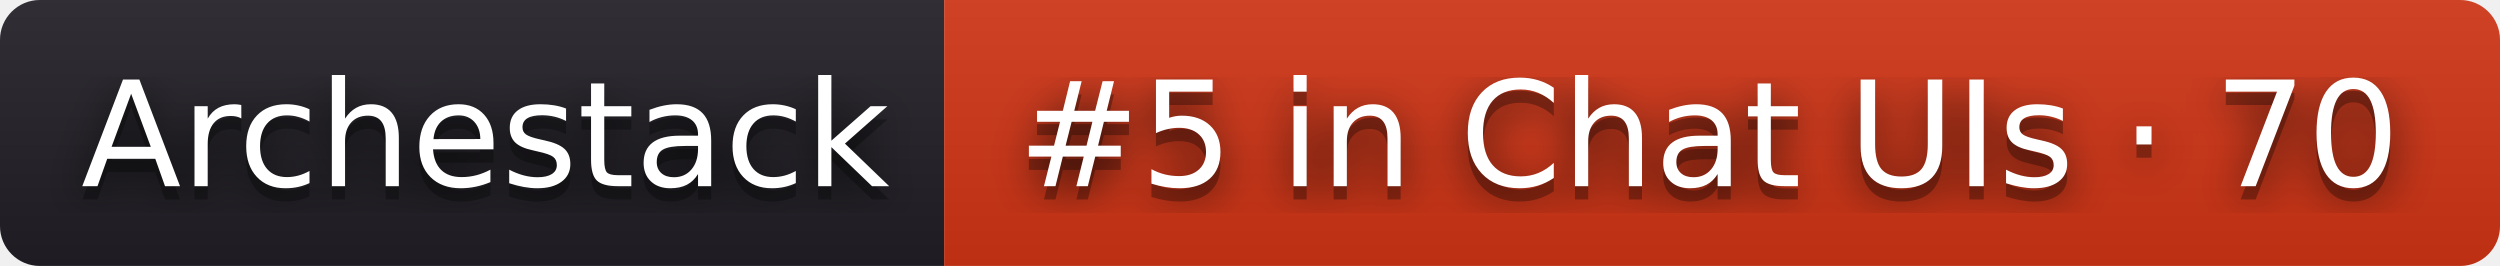
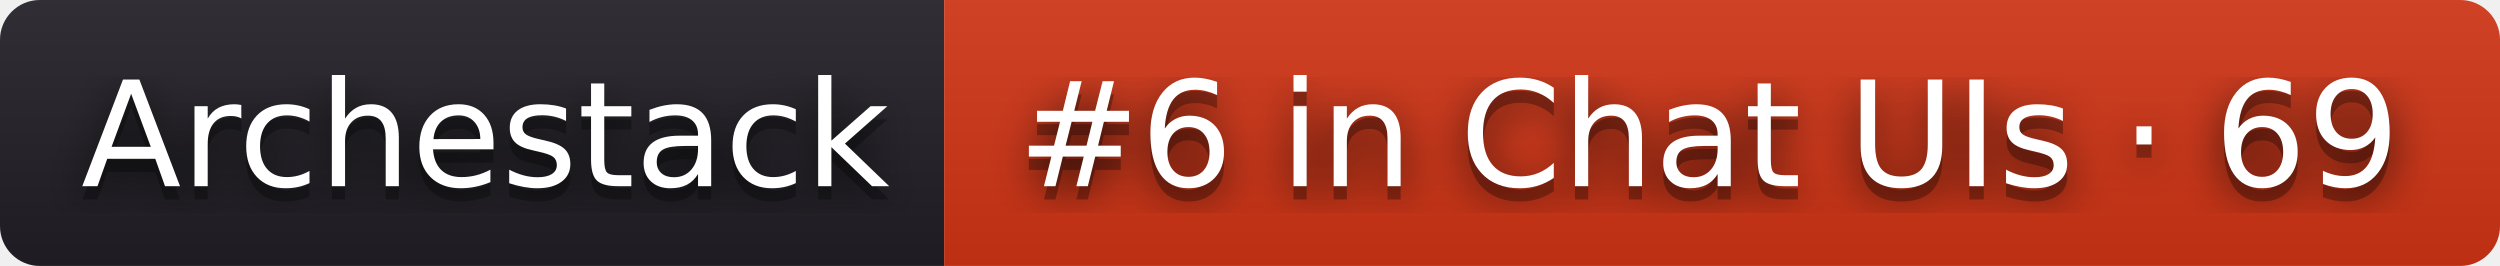
- <svg xmlns="http://www.w3.org/2000/svg" width="188" height="20" role="img" aria-label="Archestack: #5 in Chat UIs · 70">
+ <svg xmlns="http://www.w3.org/2000/svg" width="188" height="20" role="img" aria-label="Archestack: #6 in Chat UIs · 69">
  <filter id="blur">
    <feGaussianBlur stdDeviation="16" />
  </filter>
  <linearGradient id="s" x2="0" y2="100%">
    <stop offset="0" stop-color="#bbb" stop-opacity=".1" />
    <stop offset="1" stop-opacity=".1" />
  </linearGradient>
  <clipPath id="r">
    <rect width="188" height="20" rx="3" />
  </clipPath>
  <g clip-path="url(#r)">
    <rect width="71" height="20" fill="#211f26" />
    <rect x="71" width="117" height="20" fill="#d13415" />
    <rect width="188" height="20" fill="url(#s)" />
  </g>
  <g fill="#fff" text-anchor="middle" font-family="Verdana,Geneva,DejaVu Sans,sans-serif" text-rendering="geometricPrecision" font-size="110">
    <g transform="scale(.1)">
      <g aria-hidden="true" fill="#010101">
        <text x="365" y="150" fill-opacity=".8" filter="url(#blur)" textLength="610">Archestack</text>
        <text x="365" y="150" fill-opacity=".3" textLength="610">Archestack</text>
      </g>
      <text x="365" y="140" textLength="610">Archestack</text>
    </g>
    <g transform="scale(.1)">
      <g aria-hidden="true" fill="#010101">
-         <text x="1285" y="150" fill-opacity=".8" filter="url(#blur)" textLength="1070">#5 in Chat UIs · 70</text>
-         <text x="1285" y="150" fill-opacity=".3" textLength="1070">#5 in Chat UIs · 70</text>
+         <text x="1285" y="150" fill-opacity=".8" filter="url(#blur)" textLength="1070">#6 in Chat UIs · 69</text>
+         <text x="1285" y="150" fill-opacity=".3" textLength="1070">#6 in Chat UIs · 69</text>
      </g>
-       <text x="1285" y="140" textLength="1070">#5 in Chat UIs · 70</text>
+       <text x="1285" y="140" textLength="1070">#6 in Chat UIs · 69</text>
    </g>
  </g>
</svg>
